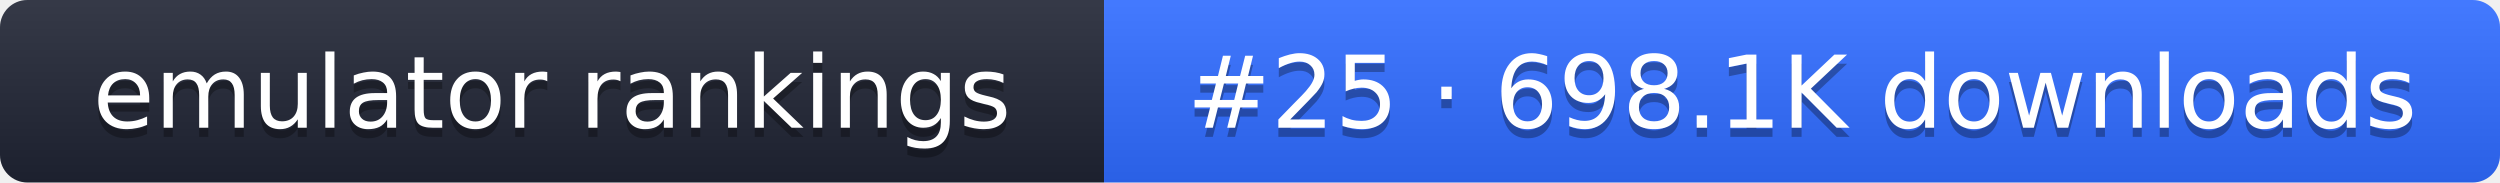
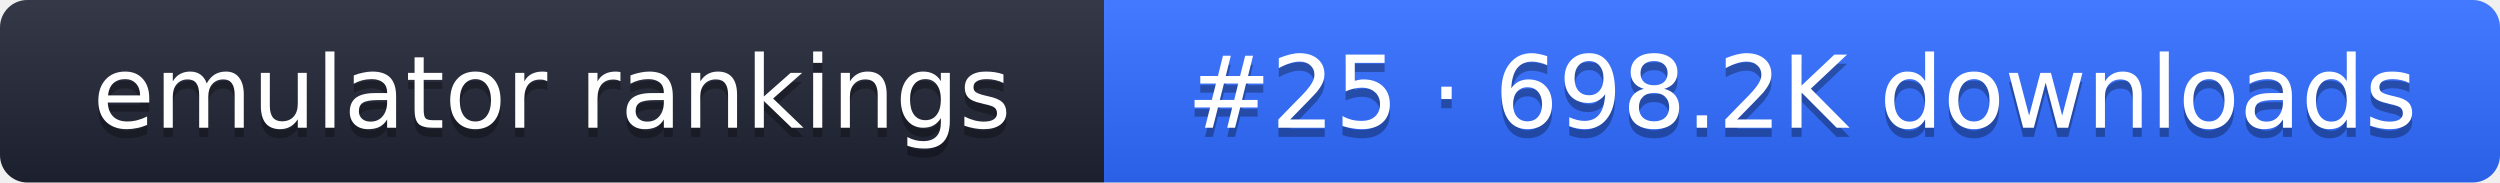
- <svg xmlns="http://www.w3.org/2000/svg" width="274" height="20" role="img" aria-label="emulator rankings: #25 · 698.1K downloads">
+ <svg xmlns="http://www.w3.org/2000/svg" width="274" height="20" role="img" aria-label="emulator rankings: #25 · 698.2K downloads">
  <linearGradient id="g" x2="0" y2="100%">
    <stop offset="0" stop-color="#fff" stop-opacity=".1" />
    <stop offset="1" stop-opacity=".1" />
  </linearGradient>
  <clipPath id="r">
    <rect width="274" height="20" rx="3" fill="#fff" />
  </clipPath>
  <g clip-path="url(#r)">
    <rect width="121" height="20" fill="#1f2433" />
    <rect x="121" width="153" height="20" fill="#2f6bff" />
    <rect width="274" height="20" fill="url(#g)" />
  </g>
  <g fill="#fff" text-anchor="middle" font-family="Verdana,DejaVu Sans,sans-serif" font-size="11">
    <text x="60.5" y="15" fill="#010101" fill-opacity=".3">emulator rankings</text>
    <text x="60.5" y="14">emulator rankings</text>
-     <text x="197.5" y="15" fill="#010101" fill-opacity=".3">#25 · 698.1K downloads</text>
-     <text x="197.5" y="14">#25 · 698.1K downloads</text>
+     <text x="197.5" y="15" fill="#010101" fill-opacity=".3">#25 · 698.2K downloads</text>
+     <text x="197.5" y="14">#25 · 698.2K downloads</text>
  </g>
</svg>
